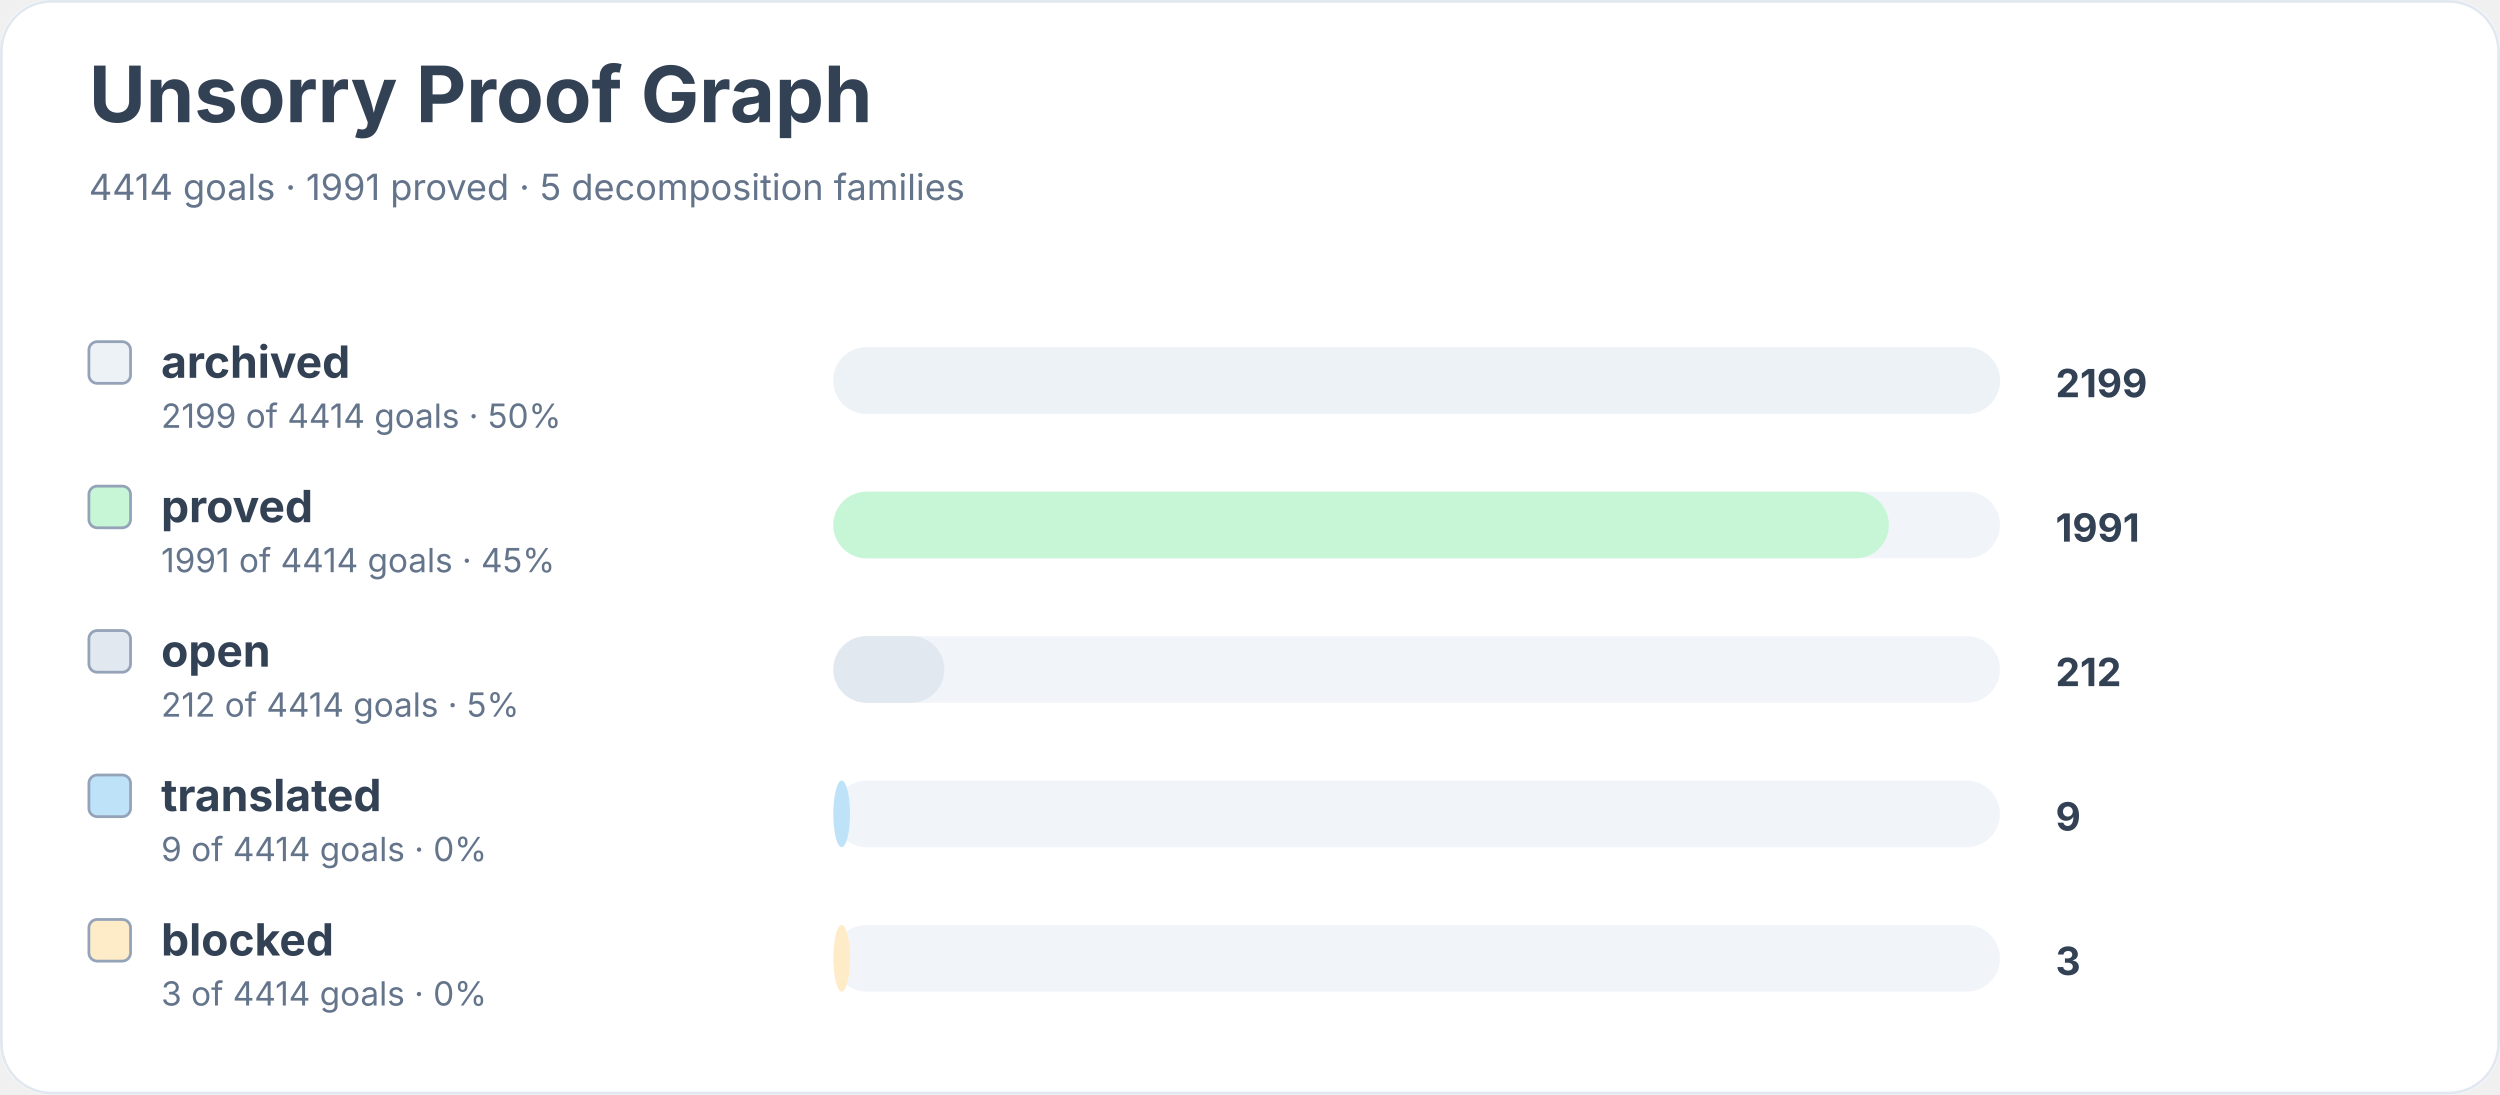
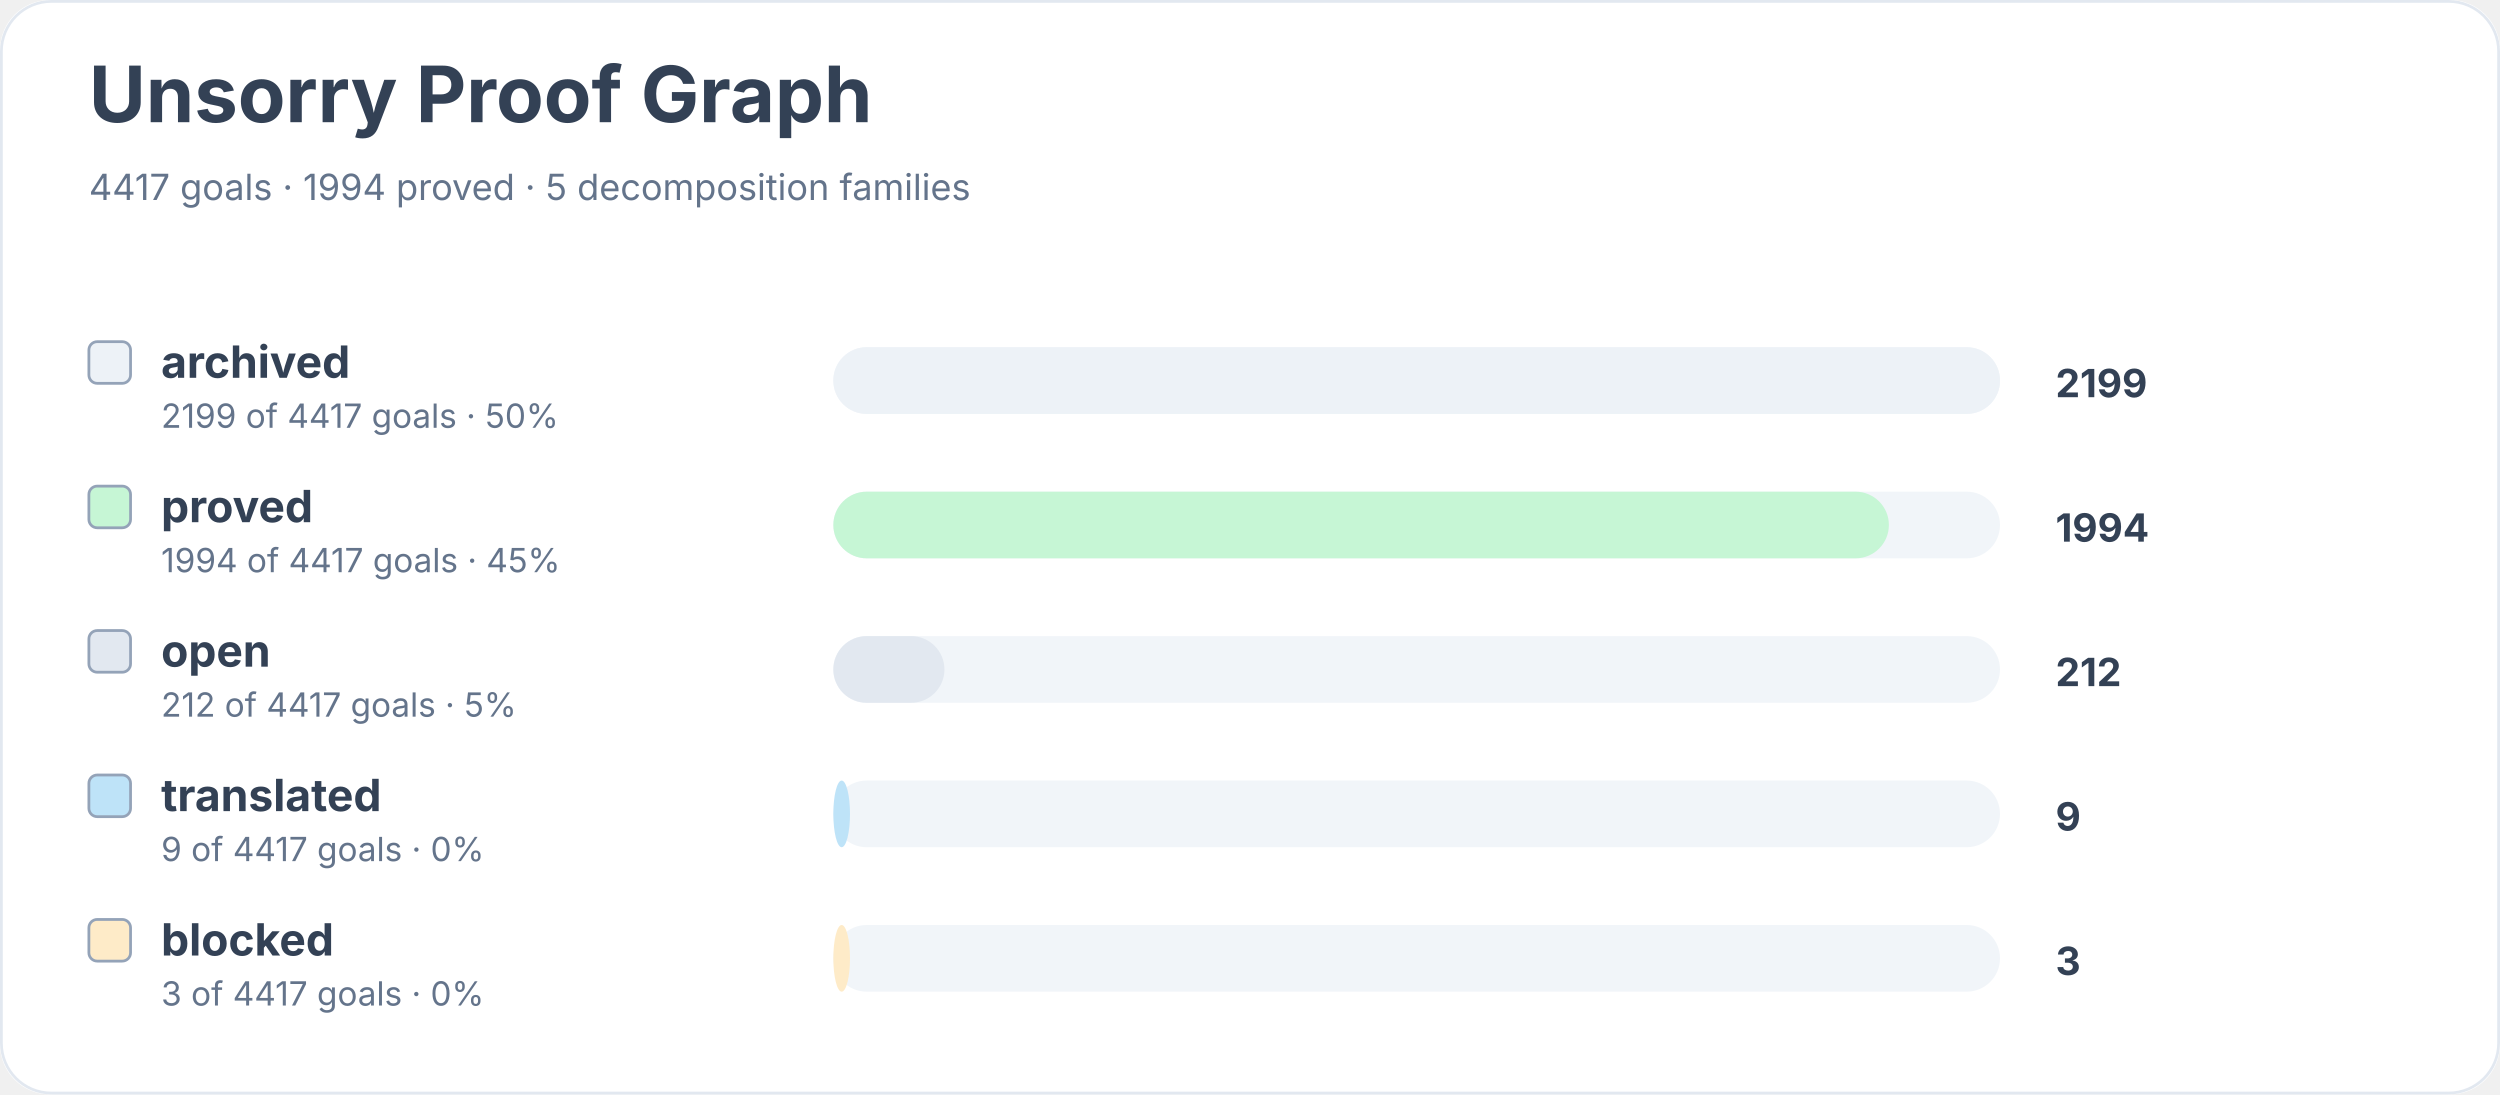
<svg xmlns="http://www.w3.org/2000/svg" width="900" height="394" viewBox="0 0 900 394" role="img" aria-labelledby="title desc">
  <rect width="900" height="100%" rx="18" fill="#ffffff" />
  <rect x="0.5" y="0.5" width="899" height="393" rx="18" fill="none" stroke="#e2e8f0" />
  <text x="32" y="44" font-family="Inter, system-ui, sans-serif" font-size="28" font-weight="700" fill="#334155">Unsorry Proof Graph</text>
-   <text x="32" y="72" font-family="Inter, system-ui, sans-serif" font-size="13" fill="#64748b">4414 goals · 1991 proved · 5 decomposition families</text>
+   <text x="32" y="72" font-family="Inter, system-ui, sans-serif" font-size="13" fill="#64748b">4417 goals · 1994 proved · 5 decomposition families</text>
  <rect x="32" y="123" width="15" height="15" rx="3" fill="#edf2f7" stroke="#94a3b8" />
  <text x="58" y="136" font-family="Inter, system-ui, sans-serif" font-size="16" font-weight="650" fill="#334155">archived</text>
-   <text x="58" y="154" font-family="Inter, system-ui, sans-serif" font-size="12" fill="#64748b">2199 of 4414 goals · 50%</text>
+   <text x="58" y="154" font-family="Inter, system-ui, sans-serif" font-size="12" fill="#64748b">2199 of 4417 goals · 50%</text>
  <rect x="300" y="125" width="420" height="24" rx="12" fill="#f1f5f9" />
  <rect x="300" y="125" width="420" height="24" rx="12" fill="#edf2f7" />
  <text x="740" y="143" font-family="Inter, system-ui, sans-serif" font-size="14" font-weight="700" fill="#334155">2199</text>
  <rect x="32" y="175" width="15" height="15" rx="3" fill="#c6f6d5" stroke="#94a3b8" />
  <text x="58" y="188" font-family="Inter, system-ui, sans-serif" font-size="16" font-weight="650" fill="#334155">proved</text>
-   <text x="58" y="206" font-family="Inter, system-ui, sans-serif" font-size="12" fill="#64748b">1991 of 4414 goals · 45%</text>
+   <text x="58" y="206" font-family="Inter, system-ui, sans-serif" font-size="12" fill="#64748b">1994 of 4417 goals · 45%</text>
  <rect x="300" y="177" width="420" height="24" rx="12" fill="#f1f5f9" />
  <rect x="300" y="177" width="380" height="24" rx="12" fill="#c6f6d5" />
-   <text x="740" y="195" font-family="Inter, system-ui, sans-serif" font-size="14" font-weight="700" fill="#334155">1991</text>
+   <text x="740" y="195" font-family="Inter, system-ui, sans-serif" font-size="14" font-weight="700" fill="#334155">1994</text>
  <rect x="32" y="227" width="15" height="15" rx="3" fill="#e2e8f0" stroke="#94a3b8" />
  <text x="58" y="240" font-family="Inter, system-ui, sans-serif" font-size="16" font-weight="650" fill="#334155">open</text>
-   <text x="58" y="258" font-family="Inter, system-ui, sans-serif" font-size="12" fill="#64748b">212 of 4414 goals · 5%</text>
+   <text x="58" y="258" font-family="Inter, system-ui, sans-serif" font-size="12" fill="#64748b">212 of 4417 goals · 5%</text>
  <rect x="300" y="229" width="420" height="24" rx="12" fill="#f1f5f9" />
  <rect x="300" y="229" width="40" height="24" rx="12" fill="#e2e8f0" />
  <text x="740" y="247" font-family="Inter, system-ui, sans-serif" font-size="14" font-weight="700" fill="#334155">212</text>
  <rect x="32" y="279" width="15" height="15" rx="3" fill="#bee3f8" stroke="#94a3b8" />
  <text x="58" y="292" font-family="Inter, system-ui, sans-serif" font-size="16" font-weight="650" fill="#334155">translated</text>
-   <text x="58" y="310" font-family="Inter, system-ui, sans-serif" font-size="12" fill="#64748b">9 of 4414 goals · 0%</text>
+   <text x="58" y="310" font-family="Inter, system-ui, sans-serif" font-size="12" fill="#64748b">9 of 4417 goals · 0%</text>
  <rect x="300" y="281" width="420" height="24" rx="12" fill="#f1f5f9" />
  <rect x="300" y="281" width="6" height="24" rx="12" fill="#bee3f8" />
  <text x="740" y="299" font-family="Inter, system-ui, sans-serif" font-size="14" font-weight="700" fill="#334155">9</text>
  <rect x="32" y="331" width="15" height="15" rx="3" fill="#feebc8" stroke="#94a3b8" />
  <text x="58" y="344" font-family="Inter, system-ui, sans-serif" font-size="16" font-weight="650" fill="#334155">blocked</text>
-   <text x="58" y="362" font-family="Inter, system-ui, sans-serif" font-size="12" fill="#64748b">3 of 4414 goals · 0%</text>
+   <text x="58" y="362" font-family="Inter, system-ui, sans-serif" font-size="12" fill="#64748b">3 of 4417 goals · 0%</text>
  <rect x="300" y="333" width="420" height="24" rx="12" fill="#f1f5f9" />
  <rect x="300" y="333" width="6" height="24" rx="12" fill="#feebc8" />
  <text x="740" y="351" font-family="Inter, system-ui, sans-serif" font-size="14" font-weight="700" fill="#334155">3</text>
</svg>
